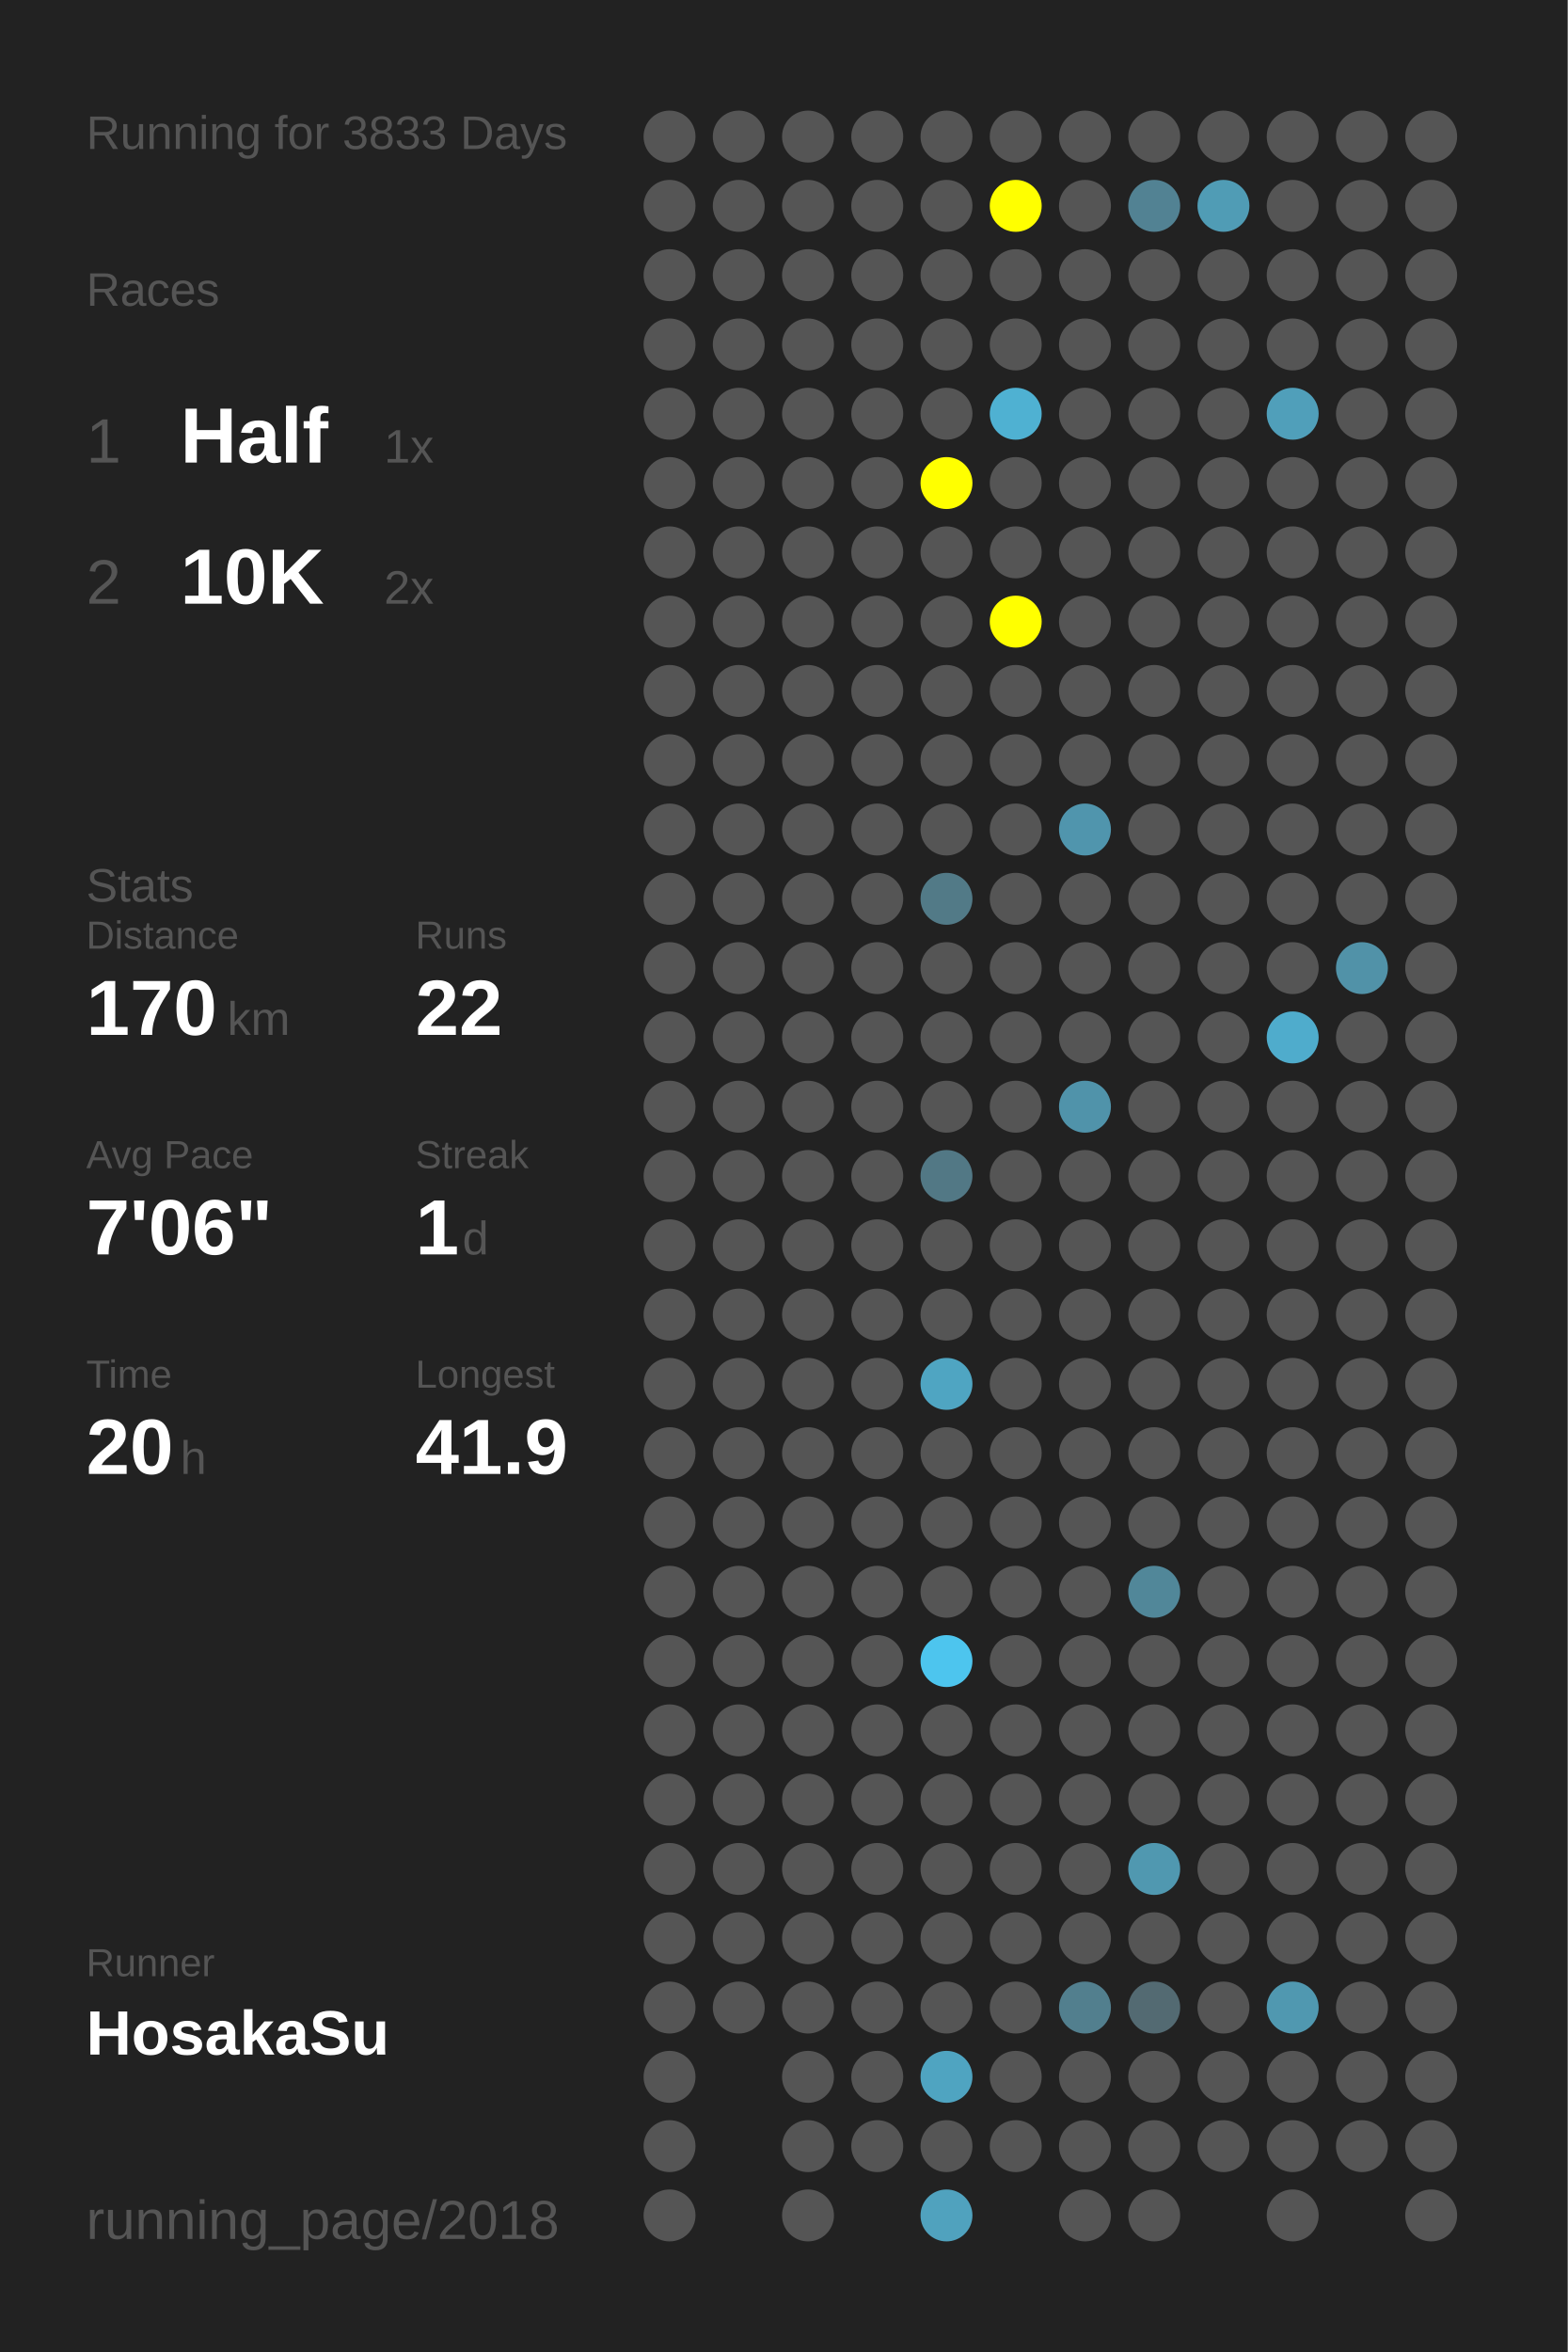
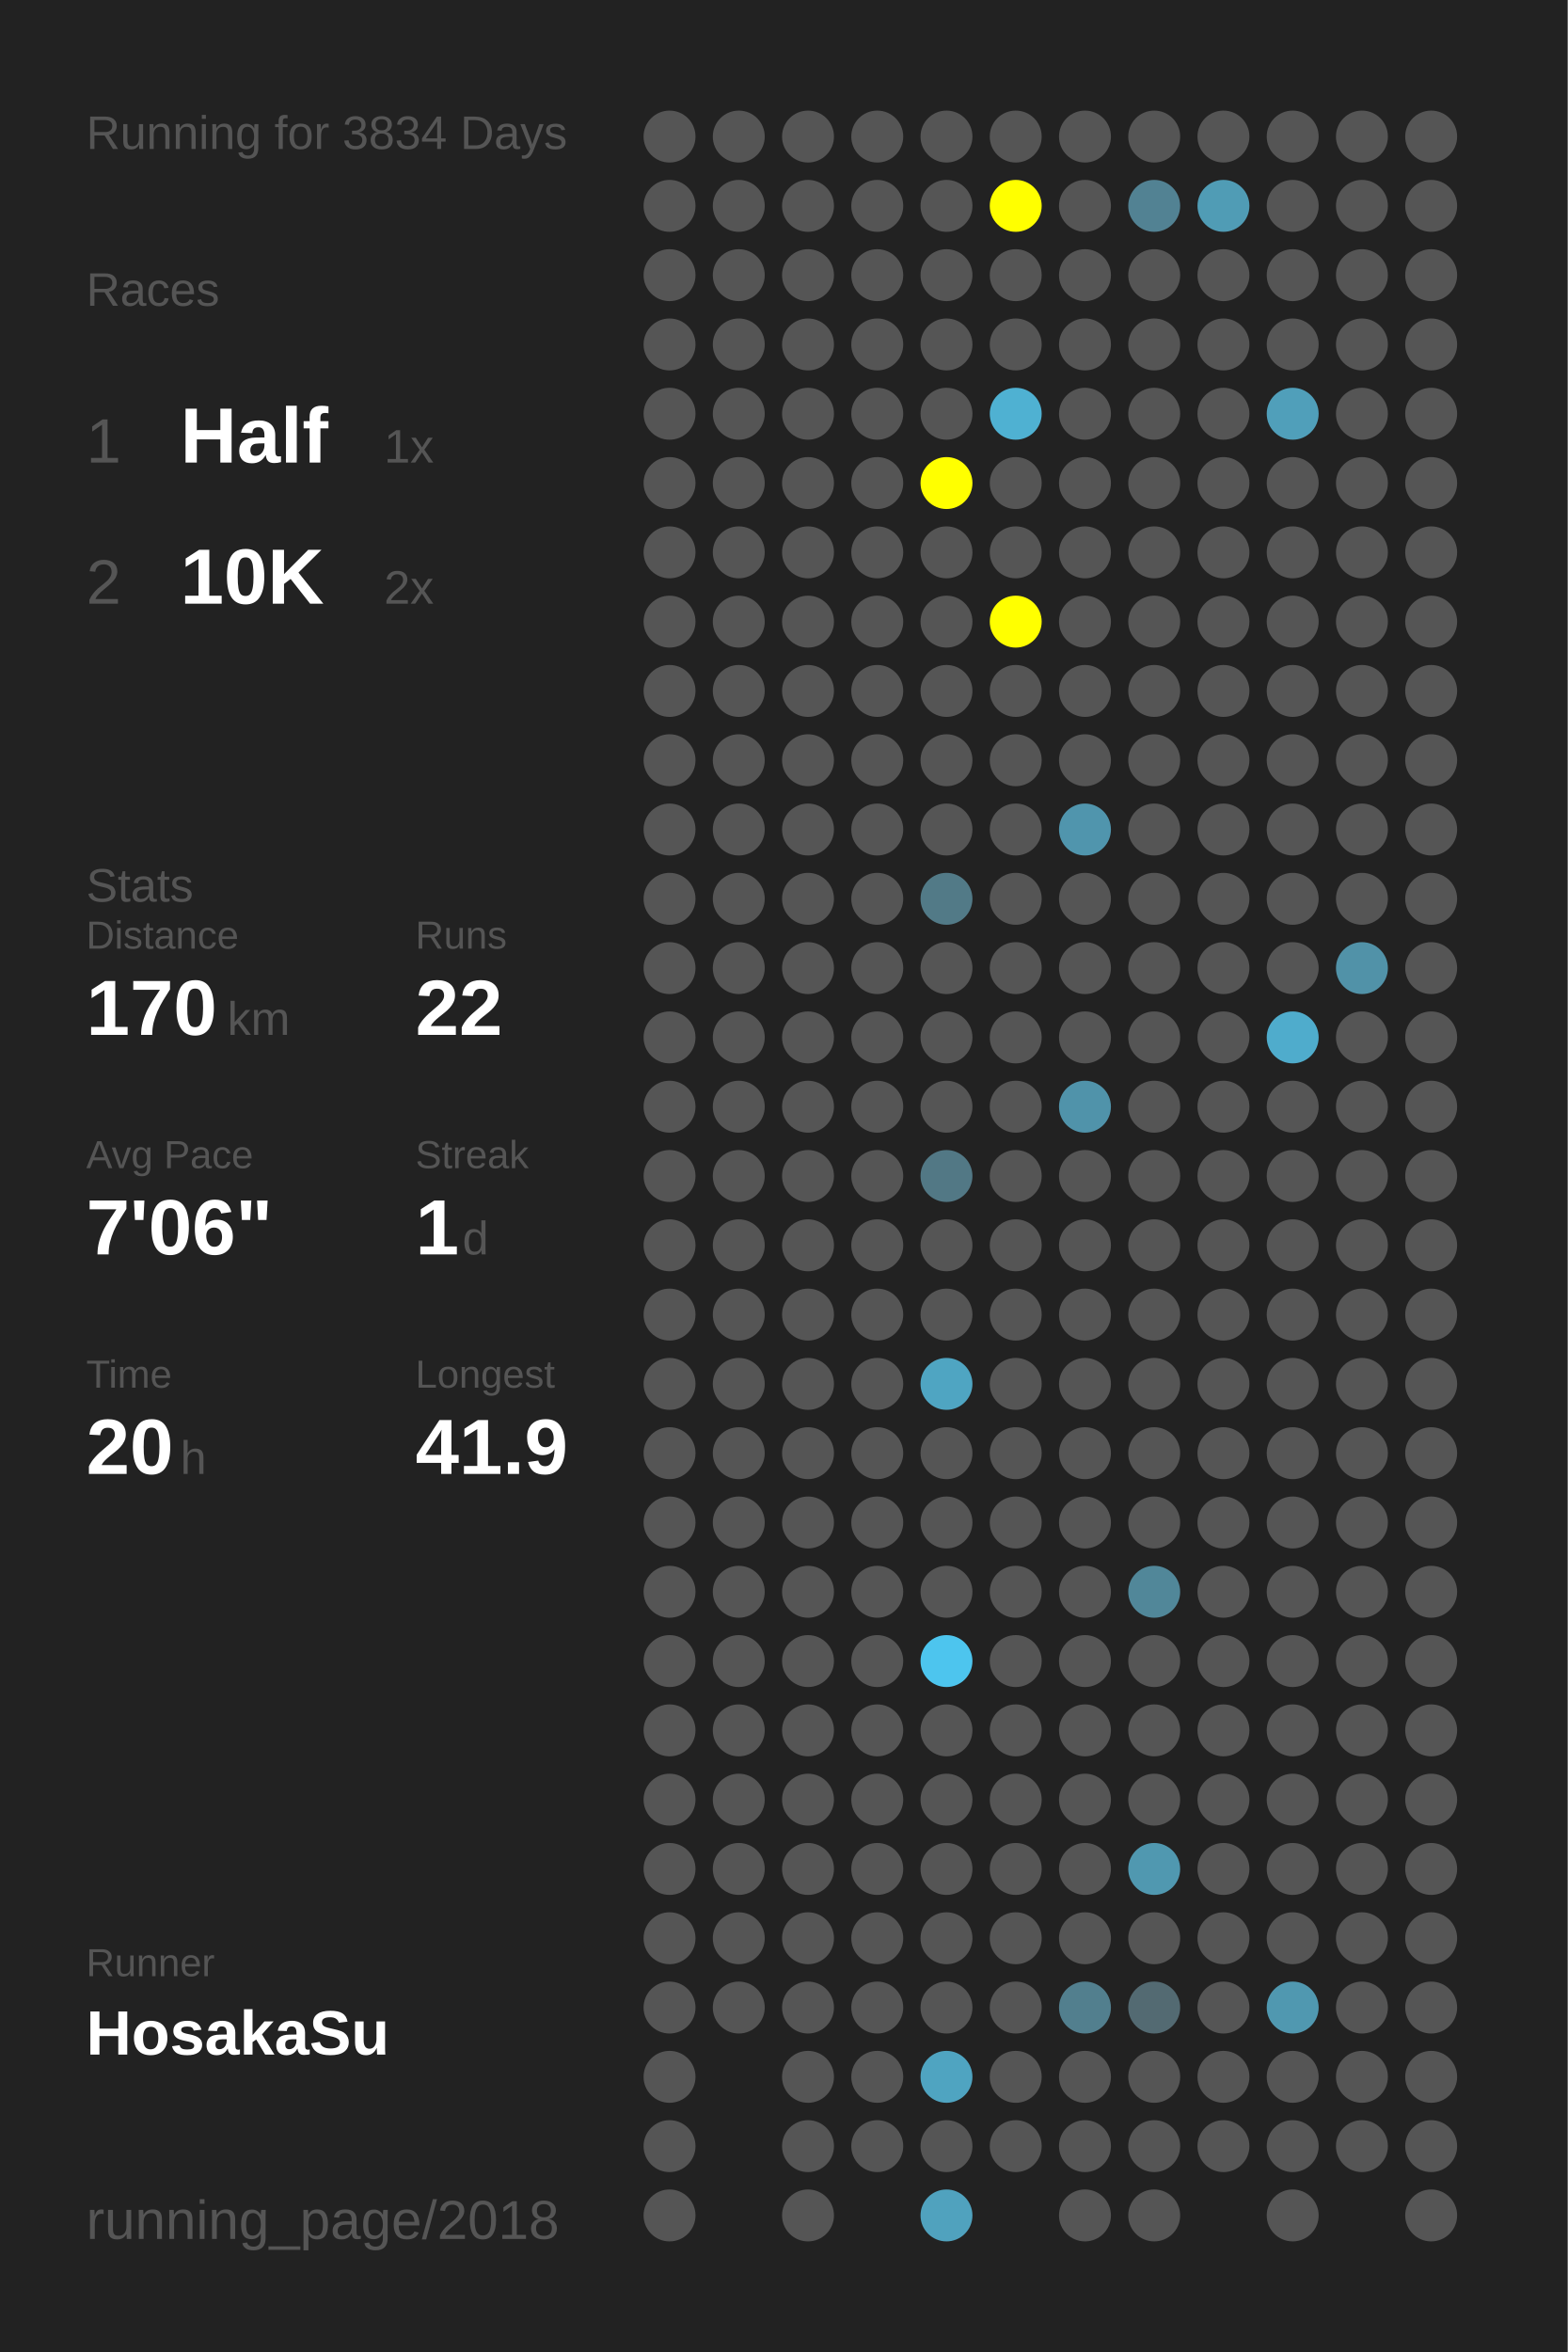
<svg xmlns="http://www.w3.org/2000/svg" baseProfile="full" height="300mm" version="1.1" viewBox="0,0,200,300" width="200mm">
  <defs />
  <rect fill="#222222" height="300" width="200" x="0" y="0" />
-   <text fill="#555555" style="font-size:6px; font-family:Arial;" x="11" y="19">Running for 3833 Days</text>
+   <text fill="#555555" style="font-size:6px; font-family:Arial;" x="11" y="19">Running for 3834 Days</text>
  <text fill="#555555" style="font-size:6px; font-family:Arial;" x="11" y="39">Races</text>
  <text fill="#555555" style="font-size:8px; font-family:Arial;" x="11" y="59">1</text>
  <text fill="#FFFFFF" style="font-size:10px; font-family:Arial; font-weight:bold;" x="23" y="59">Half</text>
  <text fill="#555555" style="font-size:6px; font-family:Arial;" x="49" y="59">1x</text>
  <text fill="#555555" style="font-size:8px; font-family:Arial;" x="11" y="77">2</text>
  <text fill="#FFFFFF" style="font-size:10px; font-family:Arial; font-weight:bold;" x="23" y="77">10K</text>
  <text fill="#555555" style="font-size:6px; font-family:Arial;" x="49" y="77">2x</text>
  <text fill="#555555" style="font-size:6px; font-family:Arial;" x="11" y="115">Stats</text>
  <text fill="#555555" style="font-size:5px; font-family:Arial;" x="11" y="121">Distance</text>
  <text fill="#FFFFFF" style="font-size:10px; font-family:Arial; font-weight:bold;" x="11" y="132">170</text>
  <text fill="#555555" style="font-size:6px; font-family:Arial;" x="29" y="132">km</text>
  <text fill="#555555" style="font-size:5px; font-family:Arial;" x="53" y="121">Runs</text>
  <text fill="#FFFFFF" style="font-size:10px; font-family:Arial; font-weight:bold;" x="53" y="132">22</text>
  <text fill="#555555" style="font-size:5px; font-family:Arial;" x="11" y="149">Avg Pace</text>
  <text fill="#FFFFFF" style="font-size:10px; font-family:Arial; font-weight:bold;" x="11" y="160">7'06"</text>
  <text fill="#555555" style="font-size:5px; font-family:Arial;" x="53" y="149">Streak</text>
  <text fill="#FFFFFF" style="font-size:10px; font-family:Arial; font-weight:bold;" x="53" y="160">1</text>
  <text fill="#555555" style="font-size:6px; font-family:Arial;" x="59" y="160">d</text>
  <text fill="#555555" style="font-size:5px; font-family:Arial;" x="11" y="177">Time</text>
  <text fill="#FFFFFF" style="font-size:10px; font-family:Arial; font-weight:bold;" x="11" y="188">20</text>
  <text fill="#555555" style="font-size:6px; font-family:Arial;" x="23" y="188">h</text>
  <text fill="#555555" style="font-size:5px; font-family:Arial;" x="53" y="177">Longest</text>
  <text fill="#FFFFFF" style="font-size:10px; font-family:Arial; font-weight:bold;" x="53" y="188">41.9</text>
  <text fill="#555555" style="font-size:5px; font-family:Arial;" x="11" y="252.065">Runner</text>
  <text fill="#FFFFFF" style="font-size:8px; font-family:Arial; font-weight:bold;" x="11" y="262.065">HosakaSu</text>
  <text fill="#555555" style="font-size:7px; font-family:Arial;" x="11" y="285.581">running_page/2018</text>
  <circle cx="85.417" cy="17.419" fill="#555555" r="3.312" />
  <circle cx="85.417" cy="26.258" fill="#555555" r="3.312" />
  <circle cx="85.417" cy="35.097" fill="#555555" r="3.312" />
  <circle cx="85.417" cy="43.935" fill="#555555" r="3.312" />
  <circle cx="85.417" cy="52.774" fill="#555555" r="3.312" />
  <circle cx="85.417" cy="61.613" fill="#555555" r="3.312" />
  <circle cx="85.417" cy="70.452" fill="#555555" r="3.312" />
  <circle cx="85.417" cy="79.29" fill="#555555" r="3.312" />
  <circle cx="85.417" cy="88.129" fill="#555555" r="3.312" />
  <circle cx="85.417" cy="96.968" fill="#555555" r="3.312" />
  <circle cx="85.417" cy="105.806" fill="#555555" r="3.312" />
  <circle cx="85.417" cy="114.645" fill="#555555" r="3.312" />
  <circle cx="85.417" cy="123.484" fill="#555555" r="3.312" />
  <circle cx="85.417" cy="132.323" fill="#555555" r="3.312" />
  <circle cx="85.417" cy="141.161" fill="#555555" r="3.312" />
  <circle cx="85.417" cy="150" fill="#555555" r="3.312" />
  <circle cx="85.417" cy="158.839" fill="#555555" r="3.312" />
  <circle cx="85.417" cy="167.677" fill="#555555" r="3.312" />
  <circle cx="85.417" cy="176.516" fill="#555555" r="3.312" />
  <circle cx="85.417" cy="185.355" fill="#555555" r="3.312" />
  <circle cx="85.417" cy="194.194" fill="#555555" r="3.312" />
  <circle cx="85.417" cy="203.032" fill="#555555" r="3.312" />
  <circle cx="85.417" cy="211.871" fill="#555555" r="3.312" />
  <circle cx="85.417" cy="220.71" fill="#555555" r="3.312" />
  <circle cx="85.417" cy="229.548" fill="#555555" r="3.312" />
  <circle cx="85.417" cy="238.387" fill="#555555" r="3.312" />
  <circle cx="85.417" cy="247.226" fill="#555555" r="3.312" />
  <circle cx="85.417" cy="256.065" fill="#555555" r="3.312" />
  <circle cx="85.417" cy="264.903" fill="#555555" r="3.312" />
  <circle cx="85.417" cy="273.742" fill="#555555" r="3.312" />
  <circle cx="85.417" cy="282.581" fill="#555555" r="3.312" />
  <circle cx="94.25" cy="17.419" fill="#555555" r="3.312" />
  <circle cx="94.25" cy="26.258" fill="#555555" r="3.312" />
  <circle cx="94.25" cy="35.097" fill="#555555" r="3.312" />
  <circle cx="94.25" cy="43.935" fill="#555555" r="3.312" />
  <circle cx="94.25" cy="52.774" fill="#555555" r="3.312" />
  <circle cx="94.25" cy="61.613" fill="#555555" r="3.312" />
  <circle cx="94.25" cy="70.452" fill="#555555" r="3.312" />
  <circle cx="94.25" cy="79.29" fill="#555555" r="3.312" />
  <circle cx="94.25" cy="88.129" fill="#555555" r="3.312" />
  <circle cx="94.25" cy="96.968" fill="#555555" r="3.312" />
  <circle cx="94.25" cy="105.806" fill="#555555" r="3.312" />
  <circle cx="94.25" cy="114.645" fill="#555555" r="3.312" />
  <circle cx="94.25" cy="123.484" fill="#555555" r="3.312" />
  <circle cx="94.25" cy="132.323" fill="#555555" r="3.312" />
  <circle cx="94.25" cy="141.161" fill="#555555" r="3.312" />
  <circle cx="94.25" cy="150" fill="#555555" r="3.312" />
  <circle cx="94.25" cy="158.839" fill="#555555" r="3.312" />
  <circle cx="94.25" cy="167.677" fill="#555555" r="3.312" />
  <circle cx="94.25" cy="176.516" fill="#555555" r="3.312" />
  <circle cx="94.25" cy="185.355" fill="#555555" r="3.312" />
  <circle cx="94.25" cy="194.194" fill="#555555" r="3.312" />
  <circle cx="94.25" cy="203.032" fill="#555555" r="3.312" />
  <circle cx="94.25" cy="211.871" fill="#555555" r="3.312" />
  <circle cx="94.25" cy="220.71" fill="#555555" r="3.312" />
  <circle cx="94.25" cy="229.548" fill="#555555" r="3.312" />
  <circle cx="94.25" cy="238.387" fill="#555555" r="3.312" />
  <circle cx="94.25" cy="247.226" fill="#555555" r="3.312" />
  <circle cx="94.25" cy="256.065" fill="#555555" r="3.312" />
  <circle cx="103.083" cy="17.419" fill="#555555" r="3.312" />
  <circle cx="103.083" cy="26.258" fill="#555555" r="3.312" />
  <circle cx="103.083" cy="35.097" fill="#555555" r="3.312" />
  <circle cx="103.083" cy="43.935" fill="#555555" r="3.312" />
  <circle cx="103.083" cy="52.774" fill="#555555" r="3.312" />
  <circle cx="103.083" cy="61.613" fill="#555555" r="3.312" />
  <circle cx="103.083" cy="70.452" fill="#555555" r="3.312" />
  <circle cx="103.083" cy="79.29" fill="#555555" r="3.312" />
  <circle cx="103.083" cy="88.129" fill="#555555" r="3.312" />
  <circle cx="103.083" cy="96.968" fill="#555555" r="3.312" />
  <circle cx="103.083" cy="105.806" fill="#555555" r="3.312" />
  <circle cx="103.083" cy="114.645" fill="#555555" r="3.312" />
  <circle cx="103.083" cy="123.484" fill="#555555" r="3.312" />
  <circle cx="103.083" cy="132.323" fill="#555555" r="3.312" />
  <circle cx="103.083" cy="141.161" fill="#555555" r="3.312" />
  <circle cx="103.083" cy="150" fill="#555555" r="3.312" />
  <circle cx="103.083" cy="158.839" fill="#555555" r="3.312" />
  <circle cx="103.083" cy="167.677" fill="#555555" r="3.312" />
  <circle cx="103.083" cy="176.516" fill="#555555" r="3.312" />
  <circle cx="103.083" cy="185.355" fill="#555555" r="3.312" />
  <circle cx="103.083" cy="194.194" fill="#555555" r="3.312" />
  <circle cx="103.083" cy="203.032" fill="#555555" r="3.312" />
  <circle cx="103.083" cy="211.871" fill="#555555" r="3.312" />
  <circle cx="103.083" cy="220.71" fill="#555555" r="3.312" />
  <circle cx="103.083" cy="229.548" fill="#555555" r="3.312" />
  <circle cx="103.083" cy="238.387" fill="#555555" r="3.312" />
  <circle cx="103.083" cy="247.226" fill="#555555" r="3.312" />
  <circle cx="103.083" cy="256.065" fill="#555555" r="3.312" />
  <circle cx="103.083" cy="264.903" fill="#555555" r="3.312" />
  <circle cx="103.083" cy="273.742" fill="#555555" r="3.312" />
  <circle cx="103.083" cy="282.581" fill="#555555" r="3.312" />
  <circle cx="111.917" cy="17.419" fill="#555555" r="3.312" />
  <circle cx="111.917" cy="26.258" fill="#555555" r="3.312" />
  <circle cx="111.917" cy="35.097" fill="#555555" r="3.312" />
  <circle cx="111.917" cy="43.935" fill="#555555" r="3.312" />
  <circle cx="111.917" cy="52.774" fill="#555555" r="3.312" />
  <circle cx="111.917" cy="61.613" fill="#555555" r="3.312" />
  <circle cx="111.917" cy="70.452" fill="#555555" r="3.312" />
  <circle cx="111.917" cy="79.29" fill="#555555" r="3.312" />
  <circle cx="111.917" cy="88.129" fill="#555555" r="3.312" />
  <circle cx="111.917" cy="96.968" fill="#555555" r="3.312" />
  <circle cx="111.917" cy="105.806" fill="#555555" r="3.312" />
  <circle cx="111.917" cy="114.645" fill="#555555" r="3.312" />
  <circle cx="111.917" cy="123.484" fill="#555555" r="3.312" />
  <circle cx="111.917" cy="132.323" fill="#555555" r="3.312" />
  <circle cx="111.917" cy="141.161" fill="#555555" r="3.312" />
  <circle cx="111.917" cy="150" fill="#555555" r="3.312" />
  <circle cx="111.917" cy="158.839" fill="#555555" r="3.312" />
  <circle cx="111.917" cy="167.677" fill="#555555" r="3.312" />
  <circle cx="111.917" cy="176.516" fill="#555555" r="3.312" />
  <circle cx="111.917" cy="185.355" fill="#555555" r="3.312" />
  <circle cx="111.917" cy="194.194" fill="#555555" r="3.312" />
  <circle cx="111.917" cy="203.032" fill="#555555" r="3.312" />
  <circle cx="111.917" cy="211.871" fill="#555555" r="3.312" />
  <circle cx="111.917" cy="220.71" fill="#555555" r="3.312" />
  <circle cx="111.917" cy="229.548" fill="#555555" r="3.312" />
  <circle cx="111.917" cy="238.387" fill="#555555" r="3.312" />
  <circle cx="111.917" cy="247.226" fill="#555555" r="3.312" />
  <circle cx="111.917" cy="256.065" fill="#555555" r="3.312" />
  <circle cx="111.917" cy="264.903" fill="#555555" r="3.312" />
  <circle cx="111.917" cy="273.742" fill="#555555" r="3.312" />
  <circle cx="120.75" cy="17.419" fill="#555555" r="3.312" />
  <circle cx="120.75" cy="26.258" fill="#555555" r="3.312" />
  <circle cx="120.75" cy="35.097" fill="#555555" r="3.312" />
  <circle cx="120.75" cy="43.935" fill="#555555" r="3.312" />
  <circle cx="120.75" cy="52.774" fill="#555555" r="3.312" />
  <circle cx="120.75" cy="61.613" fill="#FFFF00" r="3.312" />
  <circle cx="120.75" cy="70.452" fill="#555555" r="3.312" />
  <circle cx="120.75" cy="79.29" fill="#555555" r="3.312" />
  <circle cx="120.75" cy="88.129" fill="#555555" r="3.312" />
  <circle cx="120.75" cy="96.968" fill="#555555" r="3.312" />
  <circle cx="120.75" cy="105.806" fill="#555555" r="3.312" />
  <circle cx="120.75" cy="114.645" fill="#527a87" r="3.312" />
  <circle cx="120.75" cy="123.484" fill="#555555" r="3.312" />
  <circle cx="120.75" cy="132.323" fill="#555555" r="3.312" />
  <circle cx="120.75" cy="141.161" fill="#555555" r="3.312" />
  <circle cx="120.75" cy="150" fill="#527885" r="3.312" />
  <circle cx="120.75" cy="158.839" fill="#555555" r="3.312" />
  <circle cx="120.75" cy="167.677" fill="#555555" r="3.312" />
  <circle cx="120.75" cy="176.516" fill="#4fa5c2" r="3.312" />
  <circle cx="120.75" cy="185.355" fill="#555555" r="3.312" />
  <circle cx="120.75" cy="194.194" fill="#555555" r="3.312" />
  <circle cx="120.75" cy="203.032" fill="#555555" r="3.312" />
  <circle cx="120.75" cy="211.871" fill="#4dc5ee" r="3.312" />
  <circle cx="120.75" cy="220.71" fill="#555555" r="3.312" />
  <circle cx="120.75" cy="229.548" fill="#555555" r="3.312" />
  <circle cx="120.75" cy="238.387" fill="#555555" r="3.312" />
  <circle cx="120.75" cy="247.226" fill="#555555" r="3.312" />
  <circle cx="120.75" cy="256.065" fill="#555555" r="3.312" />
  <circle cx="120.75" cy="264.903" fill="#4fa4c1" r="3.312" />
  <circle cx="120.75" cy="273.742" fill="#555555" r="3.312" />
  <circle cx="120.75" cy="282.581" fill="#50a2be" r="3.312" />
  <circle cx="129.583" cy="17.419" fill="#555555" r="3.312" />
  <circle cx="129.583" cy="26.258" fill="#FFFF00" r="3.312" />
  <circle cx="129.583" cy="35.097" fill="#555555" r="3.312" />
  <circle cx="129.583" cy="43.935" fill="#555555" r="3.312" />
  <circle cx="129.583" cy="52.774" fill="#4fb1d2" r="3.312" />
  <circle cx="129.583" cy="61.613" fill="#555555" r="3.312" />
  <circle cx="129.583" cy="70.452" fill="#555555" r="3.312" />
  <circle cx="129.583" cy="79.29" fill="#FFFF00" r="3.312" />
  <circle cx="129.583" cy="88.129" fill="#555555" r="3.312" />
  <circle cx="129.583" cy="96.968" fill="#555555" r="3.312" />
  <circle cx="129.583" cy="105.806" fill="#555555" r="3.312" />
  <circle cx="129.583" cy="114.645" fill="#555555" r="3.312" />
  <circle cx="129.583" cy="123.484" fill="#555555" r="3.312" />
  <circle cx="129.583" cy="132.323" fill="#555555" r="3.312" />
  <circle cx="129.583" cy="141.161" fill="#555555" r="3.312" />
  <circle cx="129.583" cy="150" fill="#555555" r="3.312" />
  <circle cx="129.583" cy="158.839" fill="#555555" r="3.312" />
  <circle cx="129.583" cy="167.677" fill="#555555" r="3.312" />
  <circle cx="129.583" cy="176.516" fill="#555555" r="3.312" />
  <circle cx="129.583" cy="185.355" fill="#555555" r="3.312" />
  <circle cx="129.583" cy="194.194" fill="#555555" r="3.312" />
  <circle cx="129.583" cy="203.032" fill="#555555" r="3.312" />
  <circle cx="129.583" cy="211.871" fill="#555555" r="3.312" />
  <circle cx="129.583" cy="220.71" fill="#555555" r="3.312" />
  <circle cx="129.583" cy="229.548" fill="#555555" r="3.312" />
  <circle cx="129.583" cy="238.387" fill="#555555" r="3.312" />
  <circle cx="129.583" cy="247.226" fill="#555555" r="3.312" />
  <circle cx="129.583" cy="256.065" fill="#555555" r="3.312" />
  <circle cx="129.583" cy="264.903" fill="#555555" r="3.312" />
  <circle cx="129.583" cy="273.742" fill="#555555" r="3.312" />
  <circle cx="138.417" cy="17.419" fill="#555555" r="3.312" />
  <circle cx="138.417" cy="26.258" fill="#555555" r="3.312" />
  <circle cx="138.417" cy="35.097" fill="#555555" r="3.312" />
  <circle cx="138.417" cy="43.935" fill="#555555" r="3.312" />
  <circle cx="138.417" cy="52.774" fill="#555555" r="3.312" />
  <circle cx="138.417" cy="61.613" fill="#555555" r="3.312" />
  <circle cx="138.417" cy="70.452" fill="#555555" r="3.312" />
  <circle cx="138.417" cy="79.29" fill="#555555" r="3.312" />
  <circle cx="138.417" cy="88.129" fill="#555555" r="3.312" />
  <circle cx="138.417" cy="96.968" fill="#555555" r="3.312" />
  <circle cx="138.417" cy="105.806" fill="#5095ad" r="3.312" />
  <circle cx="138.417" cy="114.645" fill="#555555" r="3.312" />
  <circle cx="138.417" cy="123.484" fill="#555555" r="3.312" />
  <circle cx="138.417" cy="132.323" fill="#555555" r="3.312" />
  <circle cx="138.417" cy="141.161" fill="#5093aa" r="3.312" />
  <circle cx="138.417" cy="150" fill="#555555" r="3.312" />
  <circle cx="138.417" cy="158.839" fill="#555555" r="3.312" />
  <circle cx="138.417" cy="167.677" fill="#555555" r="3.312" />
  <circle cx="138.417" cy="176.516" fill="#555555" r="3.312" />
  <circle cx="138.417" cy="185.355" fill="#555555" r="3.312" />
  <circle cx="138.417" cy="194.194" fill="#555555" r="3.312" />
  <circle cx="138.417" cy="203.032" fill="#555555" r="3.312" />
  <circle cx="138.417" cy="211.871" fill="#555555" r="3.312" />
  <circle cx="138.417" cy="220.71" fill="#555555" r="3.312" />
  <circle cx="138.417" cy="229.548" fill="#555555" r="3.312" />
  <circle cx="138.417" cy="238.387" fill="#555555" r="3.312" />
  <circle cx="138.417" cy="247.226" fill="#555555" r="3.312" />
  <circle cx="138.417" cy="256.065" fill="#527f8e" r="3.312" />
  <circle cx="138.417" cy="264.903" fill="#555555" r="3.312" />
  <circle cx="138.417" cy="273.742" fill="#555555" r="3.312" />
  <circle cx="138.417" cy="282.581" fill="#555555" r="3.312" />
  <circle cx="147.25" cy="17.419" fill="#555555" r="3.312" />
  <circle cx="147.25" cy="26.258" fill="#528293" r="3.312" />
  <circle cx="147.25" cy="35.097" fill="#555555" r="3.312" />
  <circle cx="147.25" cy="43.935" fill="#555555" r="3.312" />
  <circle cx="147.25" cy="52.774" fill="#555555" r="3.312" />
  <circle cx="147.25" cy="61.613" fill="#555555" r="3.312" />
  <circle cx="147.25" cy="70.452" fill="#555555" r="3.312" />
  <circle cx="147.25" cy="79.29" fill="#555555" r="3.312" />
  <circle cx="147.25" cy="88.129" fill="#555555" r="3.312" />
  <circle cx="147.25" cy="96.968" fill="#555555" r="3.312" />
  <circle cx="147.25" cy="105.806" fill="#555555" r="3.312" />
  <circle cx="147.25" cy="114.645" fill="#555555" r="3.312" />
  <circle cx="147.25" cy="123.484" fill="#555555" r="3.312" />
  <circle cx="147.25" cy="132.323" fill="#555555" r="3.312" />
  <circle cx="147.25" cy="141.161" fill="#555555" r="3.312" />
  <circle cx="147.25" cy="150" fill="#555555" r="3.312" />
  <circle cx="147.25" cy="158.839" fill="#555555" r="3.312" />
  <circle cx="147.25" cy="167.677" fill="#555555" r="3.312" />
  <circle cx="147.25" cy="176.516" fill="#555555" r="3.312" />
  <circle cx="147.25" cy="185.355" fill="#555555" r="3.312" />
  <circle cx="147.25" cy="194.194" fill="#555555" r="3.312" />
  <circle cx="147.25" cy="203.032" fill="#518799" r="3.312" />
  <circle cx="147.25" cy="211.871" fill="#555555" r="3.312" />
  <circle cx="147.25" cy="220.71" fill="#555555" r="3.312" />
  <circle cx="147.25" cy="229.548" fill="#555555" r="3.312" />
  <circle cx="147.25" cy="238.387" fill="#5098b0" r="3.312" />
  <circle cx="147.25" cy="247.226" fill="#555555" r="3.312" />
  <circle cx="147.25" cy="256.065" fill="#536a72" r="3.312" />
  <circle cx="147.25" cy="264.903" fill="#555555" r="3.312" />
  <circle cx="147.25" cy="273.742" fill="#555555" r="3.312" />
  <circle cx="147.25" cy="282.581" fill="#555555" r="3.312" />
  <circle cx="156.083" cy="17.419" fill="#555555" r="3.312" />
  <circle cx="156.083" cy="26.258" fill="#509cb5" r="3.312" />
  <circle cx="156.083" cy="35.097" fill="#555555" r="3.312" />
  <circle cx="156.083" cy="43.935" fill="#555555" r="3.312" />
  <circle cx="156.083" cy="52.774" fill="#555555" r="3.312" />
  <circle cx="156.083" cy="61.613" fill="#555555" r="3.312" />
  <circle cx="156.083" cy="70.452" fill="#555555" r="3.312" />
  <circle cx="156.083" cy="79.29" fill="#555555" r="3.312" />
  <circle cx="156.083" cy="88.129" fill="#555555" r="3.312" />
  <circle cx="156.083" cy="96.968" fill="#555555" r="3.312" />
  <circle cx="156.083" cy="105.806" fill="#555555" r="3.312" />
  <circle cx="156.083" cy="114.645" fill="#555555" r="3.312" />
  <circle cx="156.083" cy="123.484" fill="#555555" r="3.312" />
  <circle cx="156.083" cy="132.323" fill="#555555" r="3.312" />
  <circle cx="156.083" cy="141.161" fill="#555555" r="3.312" />
  <circle cx="156.083" cy="150" fill="#555555" r="3.312" />
  <circle cx="156.083" cy="158.839" fill="#555555" r="3.312" />
  <circle cx="156.083" cy="167.677" fill="#555555" r="3.312" />
  <circle cx="156.083" cy="176.516" fill="#555555" r="3.312" />
  <circle cx="156.083" cy="185.355" fill="#555555" r="3.312" />
  <circle cx="156.083" cy="194.194" fill="#555555" r="3.312" />
  <circle cx="156.083" cy="203.032" fill="#555555" r="3.312" />
  <circle cx="156.083" cy="211.871" fill="#555555" r="3.312" />
  <circle cx="156.083" cy="220.71" fill="#555555" r="3.312" />
  <circle cx="156.083" cy="229.548" fill="#555555" r="3.312" />
  <circle cx="156.083" cy="238.387" fill="#555555" r="3.312" />
  <circle cx="156.083" cy="247.226" fill="#555555" r="3.312" />
  <circle cx="156.083" cy="256.065" fill="#555555" r="3.312" />
  <circle cx="156.083" cy="264.903" fill="#555555" r="3.312" />
  <circle cx="156.083" cy="273.742" fill="#555555" r="3.312" />
  <circle cx="164.917" cy="17.419" fill="#555555" r="3.312" />
  <circle cx="164.917" cy="26.258" fill="#555555" r="3.312" />
  <circle cx="164.917" cy="35.097" fill="#555555" r="3.312" />
  <circle cx="164.917" cy="43.935" fill="#555555" r="3.312" />
  <circle cx="164.917" cy="52.774" fill="#509fba" r="3.312" />
  <circle cx="164.917" cy="61.613" fill="#555555" r="3.312" />
  <circle cx="164.917" cy="70.452" fill="#555555" r="3.312" />
  <circle cx="164.917" cy="79.29" fill="#555555" r="3.312" />
  <circle cx="164.917" cy="88.129" fill="#555555" r="3.312" />
  <circle cx="164.917" cy="96.968" fill="#555555" r="3.312" />
  <circle cx="164.917" cy="105.806" fill="#555555" r="3.312" />
  <circle cx="164.917" cy="114.645" fill="#555555" r="3.312" />
  <circle cx="164.917" cy="123.484" fill="#555555" r="3.312" />
  <circle cx="164.917" cy="132.323" fill="#4faccc" r="3.312" />
  <circle cx="164.917" cy="141.161" fill="#555555" r="3.312" />
  <circle cx="164.917" cy="150" fill="#555555" r="3.312" />
  <circle cx="164.917" cy="158.839" fill="#555555" r="3.312" />
  <circle cx="164.917" cy="167.677" fill="#555555" r="3.312" />
  <circle cx="164.917" cy="176.516" fill="#555555" r="3.312" />
  <circle cx="164.917" cy="185.355" fill="#555555" r="3.312" />
  <circle cx="164.917" cy="194.194" fill="#555555" r="3.312" />
  <circle cx="164.917" cy="203.032" fill="#555555" r="3.312" />
  <circle cx="164.917" cy="211.871" fill="#555555" r="3.312" />
  <circle cx="164.917" cy="220.71" fill="#555555" r="3.312" />
  <circle cx="164.917" cy="229.548" fill="#555555" r="3.312" />
  <circle cx="164.917" cy="238.387" fill="#555555" r="3.312" />
  <circle cx="164.917" cy="247.226" fill="#555555" r="3.312" />
  <circle cx="164.917" cy="256.065" fill="#5098b0" r="3.312" />
  <circle cx="164.917" cy="264.903" fill="#555555" r="3.312" />
  <circle cx="164.917" cy="273.742" fill="#555555" r="3.312" />
  <circle cx="164.917" cy="282.581" fill="#555555" r="3.312" />
  <circle cx="173.75" cy="17.419" fill="#555555" r="3.312" />
  <circle cx="173.75" cy="26.258" fill="#555555" r="3.312" />
  <circle cx="173.75" cy="35.097" fill="#555555" r="3.312" />
  <circle cx="173.75" cy="43.935" fill="#555555" r="3.312" />
  <circle cx="173.75" cy="52.774" fill="#555555" r="3.312" />
  <circle cx="173.75" cy="61.613" fill="#555555" r="3.312" />
  <circle cx="173.75" cy="70.452" fill="#555555" r="3.312" />
  <circle cx="173.75" cy="79.29" fill="#555555" r="3.312" />
  <circle cx="173.75" cy="88.129" fill="#555555" r="3.312" />
  <circle cx="173.75" cy="96.968" fill="#555555" r="3.312" />
  <circle cx="173.75" cy="105.806" fill="#555555" r="3.312" />
  <circle cx="173.75" cy="114.645" fill="#555555" r="3.312" />
  <circle cx="173.75" cy="123.484" fill="#5192a8" r="3.312" />
  <circle cx="173.75" cy="132.323" fill="#555555" r="3.312" />
  <circle cx="173.75" cy="141.161" fill="#555555" r="3.312" />
  <circle cx="173.75" cy="150" fill="#555555" r="3.312" />
  <circle cx="173.75" cy="158.839" fill="#555555" r="3.312" />
  <circle cx="173.75" cy="167.677" fill="#555555" r="3.312" />
  <circle cx="173.75" cy="176.516" fill="#555555" r="3.312" />
  <circle cx="173.75" cy="185.355" fill="#555555" r="3.312" />
  <circle cx="173.75" cy="194.194" fill="#555555" r="3.312" />
  <circle cx="173.75" cy="203.032" fill="#555555" r="3.312" />
  <circle cx="173.75" cy="211.871" fill="#555555" r="3.312" />
  <circle cx="173.75" cy="220.71" fill="#555555" r="3.312" />
  <circle cx="173.75" cy="229.548" fill="#555555" r="3.312" />
  <circle cx="173.75" cy="238.387" fill="#555555" r="3.312" />
  <circle cx="173.75" cy="247.226" fill="#555555" r="3.312" />
  <circle cx="173.75" cy="256.065" fill="#555555" r="3.312" />
  <circle cx="173.75" cy="264.903" fill="#555555" r="3.312" />
  <circle cx="173.75" cy="273.742" fill="#555555" r="3.312" />
  <circle cx="182.583" cy="17.419" fill="#555555" r="3.312" />
  <circle cx="182.583" cy="26.258" fill="#555555" r="3.312" />
  <circle cx="182.583" cy="35.097" fill="#555555" r="3.312" />
  <circle cx="182.583" cy="43.935" fill="#555555" r="3.312" />
  <circle cx="182.583" cy="52.774" fill="#555555" r="3.312" />
  <circle cx="182.583" cy="61.613" fill="#555555" r="3.312" />
  <circle cx="182.583" cy="70.452" fill="#555555" r="3.312" />
  <circle cx="182.583" cy="79.29" fill="#555555" r="3.312" />
  <circle cx="182.583" cy="88.129" fill="#555555" r="3.312" />
  <circle cx="182.583" cy="96.968" fill="#555555" r="3.312" />
  <circle cx="182.583" cy="105.806" fill="#555555" r="3.312" />
  <circle cx="182.583" cy="114.645" fill="#555555" r="3.312" />
  <circle cx="182.583" cy="123.484" fill="#555555" r="3.312" />
  <circle cx="182.583" cy="132.323" fill="#555555" r="3.312" />
  <circle cx="182.583" cy="141.161" fill="#555555" r="3.312" />
  <circle cx="182.583" cy="150" fill="#555555" r="3.312" />
  <circle cx="182.583" cy="158.839" fill="#555555" r="3.312" />
  <circle cx="182.583" cy="167.677" fill="#555555" r="3.312" />
  <circle cx="182.583" cy="176.516" fill="#555555" r="3.312" />
  <circle cx="182.583" cy="185.355" fill="#555555" r="3.312" />
  <circle cx="182.583" cy="194.194" fill="#555555" r="3.312" />
  <circle cx="182.583" cy="203.032" fill="#555555" r="3.312" />
  <circle cx="182.583" cy="211.871" fill="#555555" r="3.312" />
  <circle cx="182.583" cy="220.71" fill="#555555" r="3.312" />
  <circle cx="182.583" cy="229.548" fill="#555555" r="3.312" />
  <circle cx="182.583" cy="238.387" fill="#555555" r="3.312" />
  <circle cx="182.583" cy="247.226" fill="#555555" r="3.312" />
  <circle cx="182.583" cy="256.065" fill="#555555" r="3.312" />
  <circle cx="182.583" cy="264.903" fill="#555555" r="3.312" />
  <circle cx="182.583" cy="273.742" fill="#555555" r="3.312" />
  <circle cx="182.583" cy="282.581" fill="#555555" r="3.312" />
</svg>
